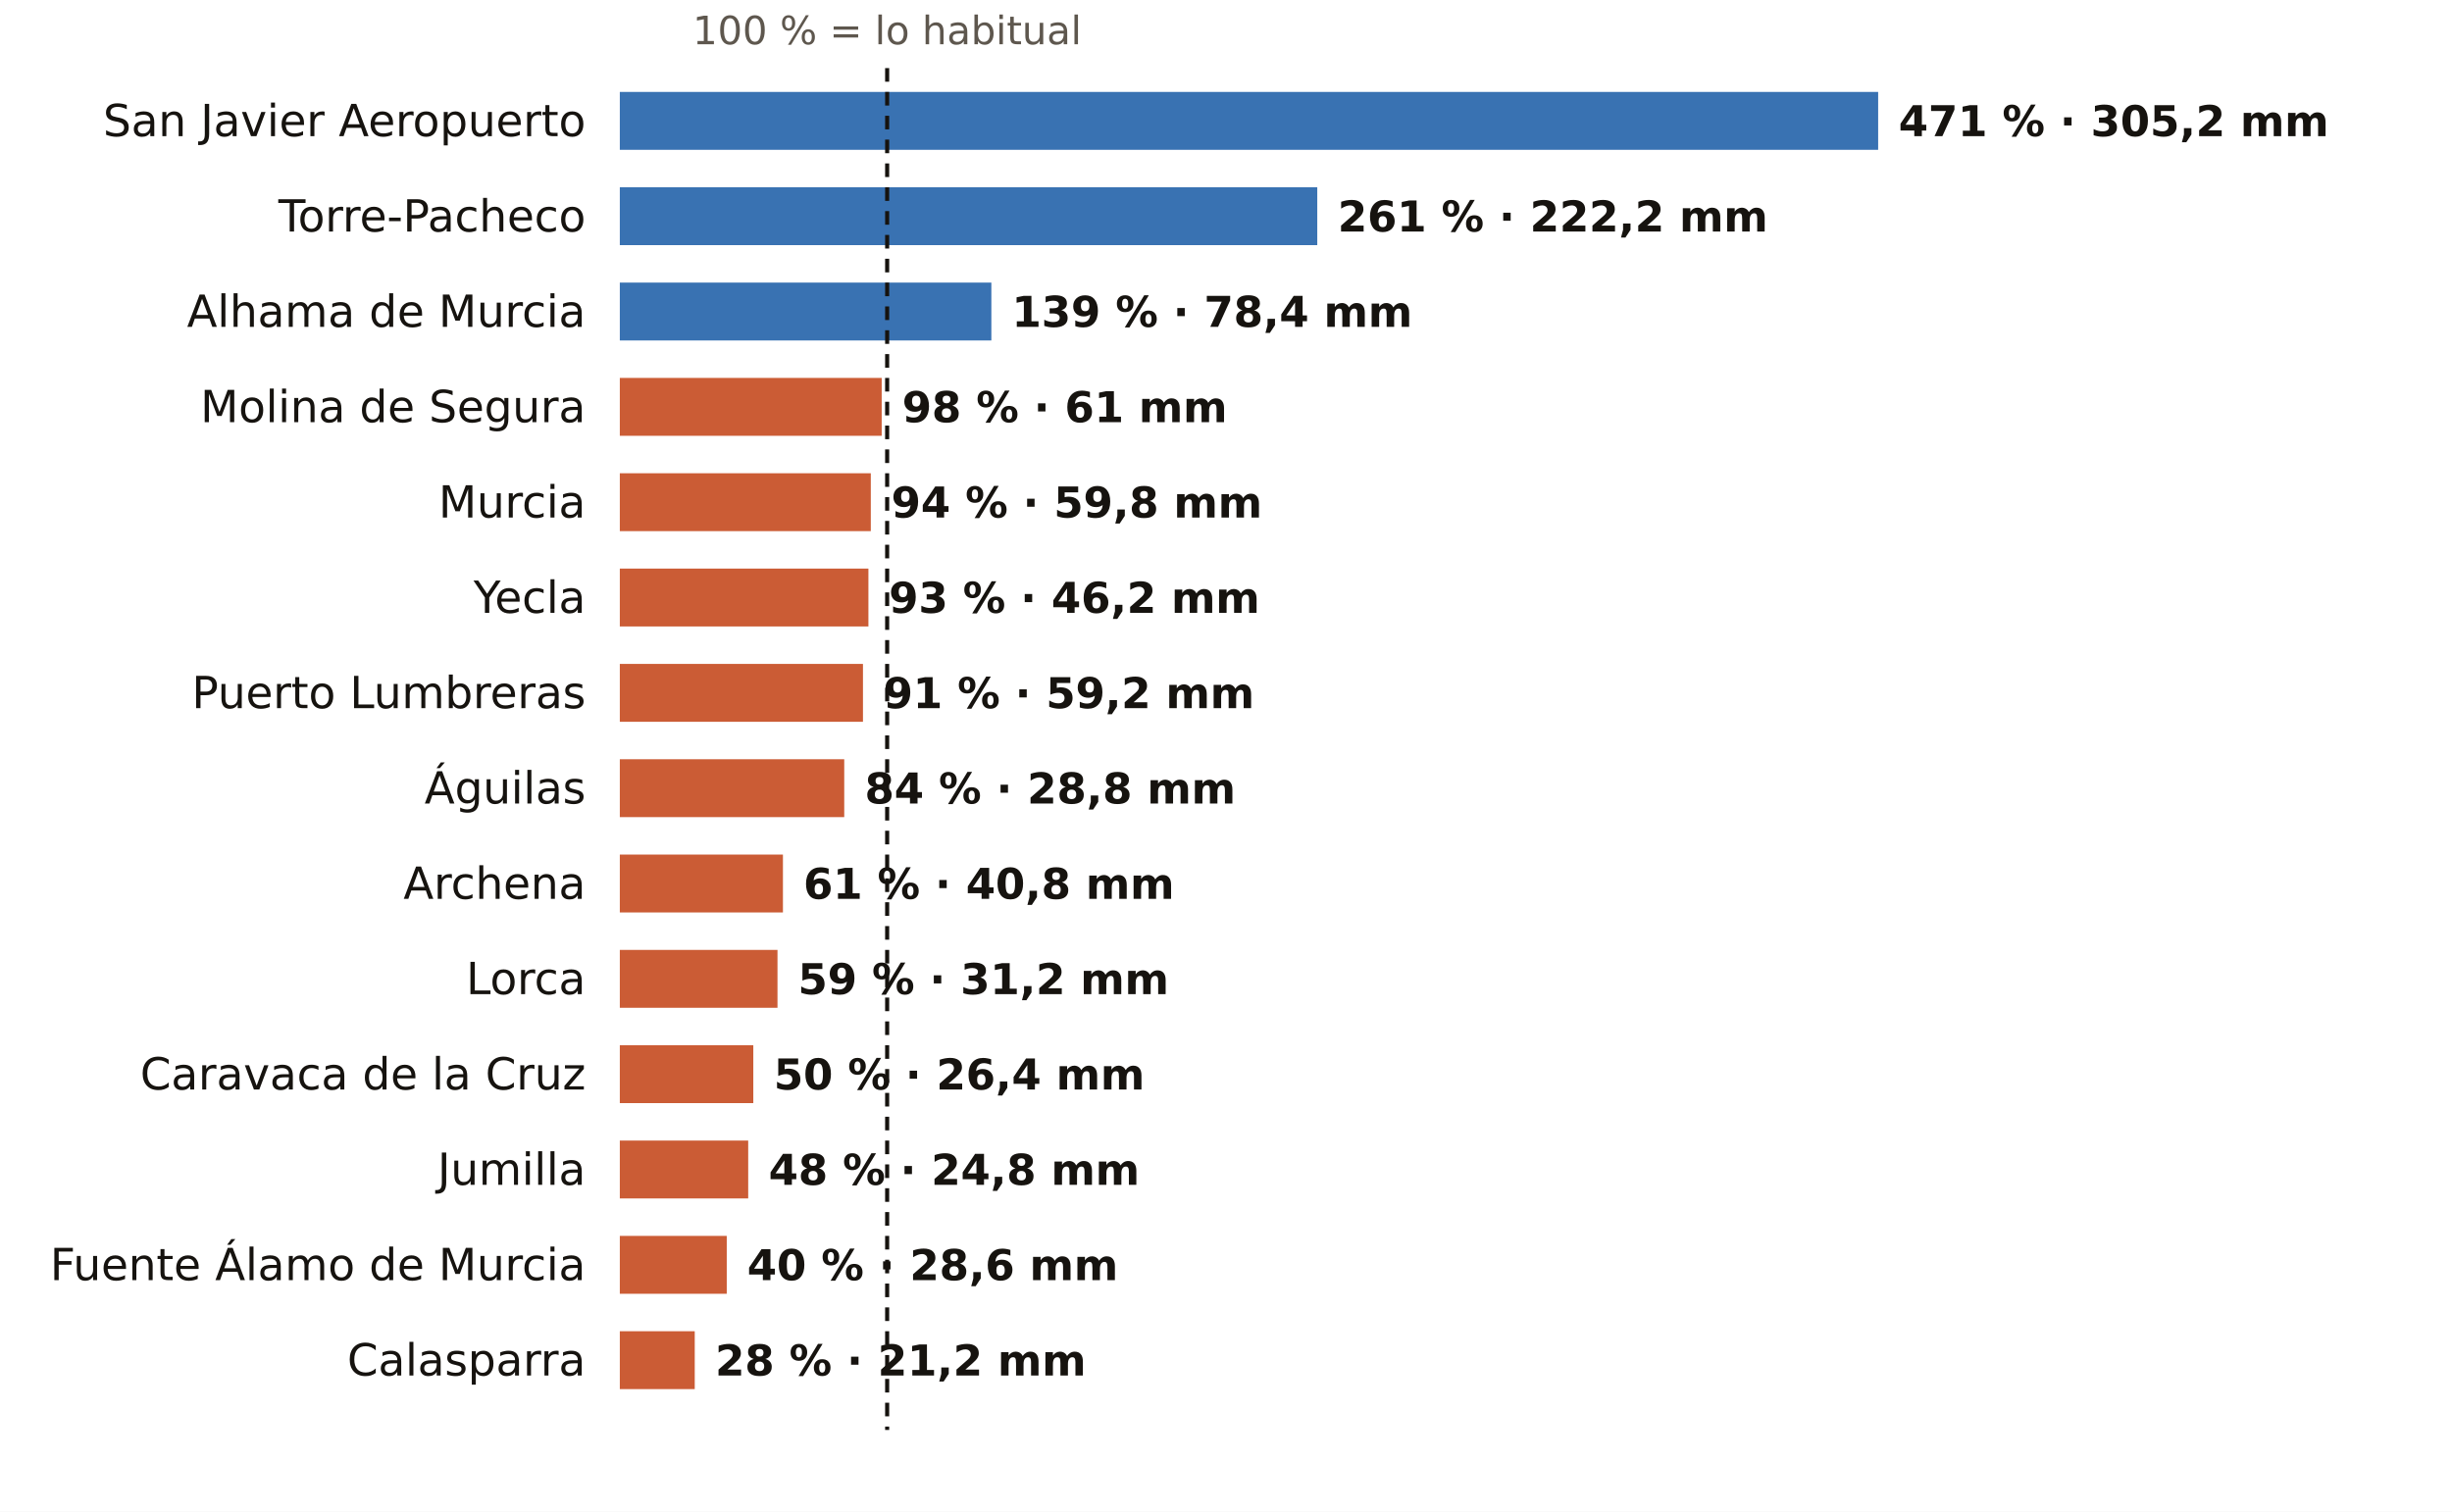
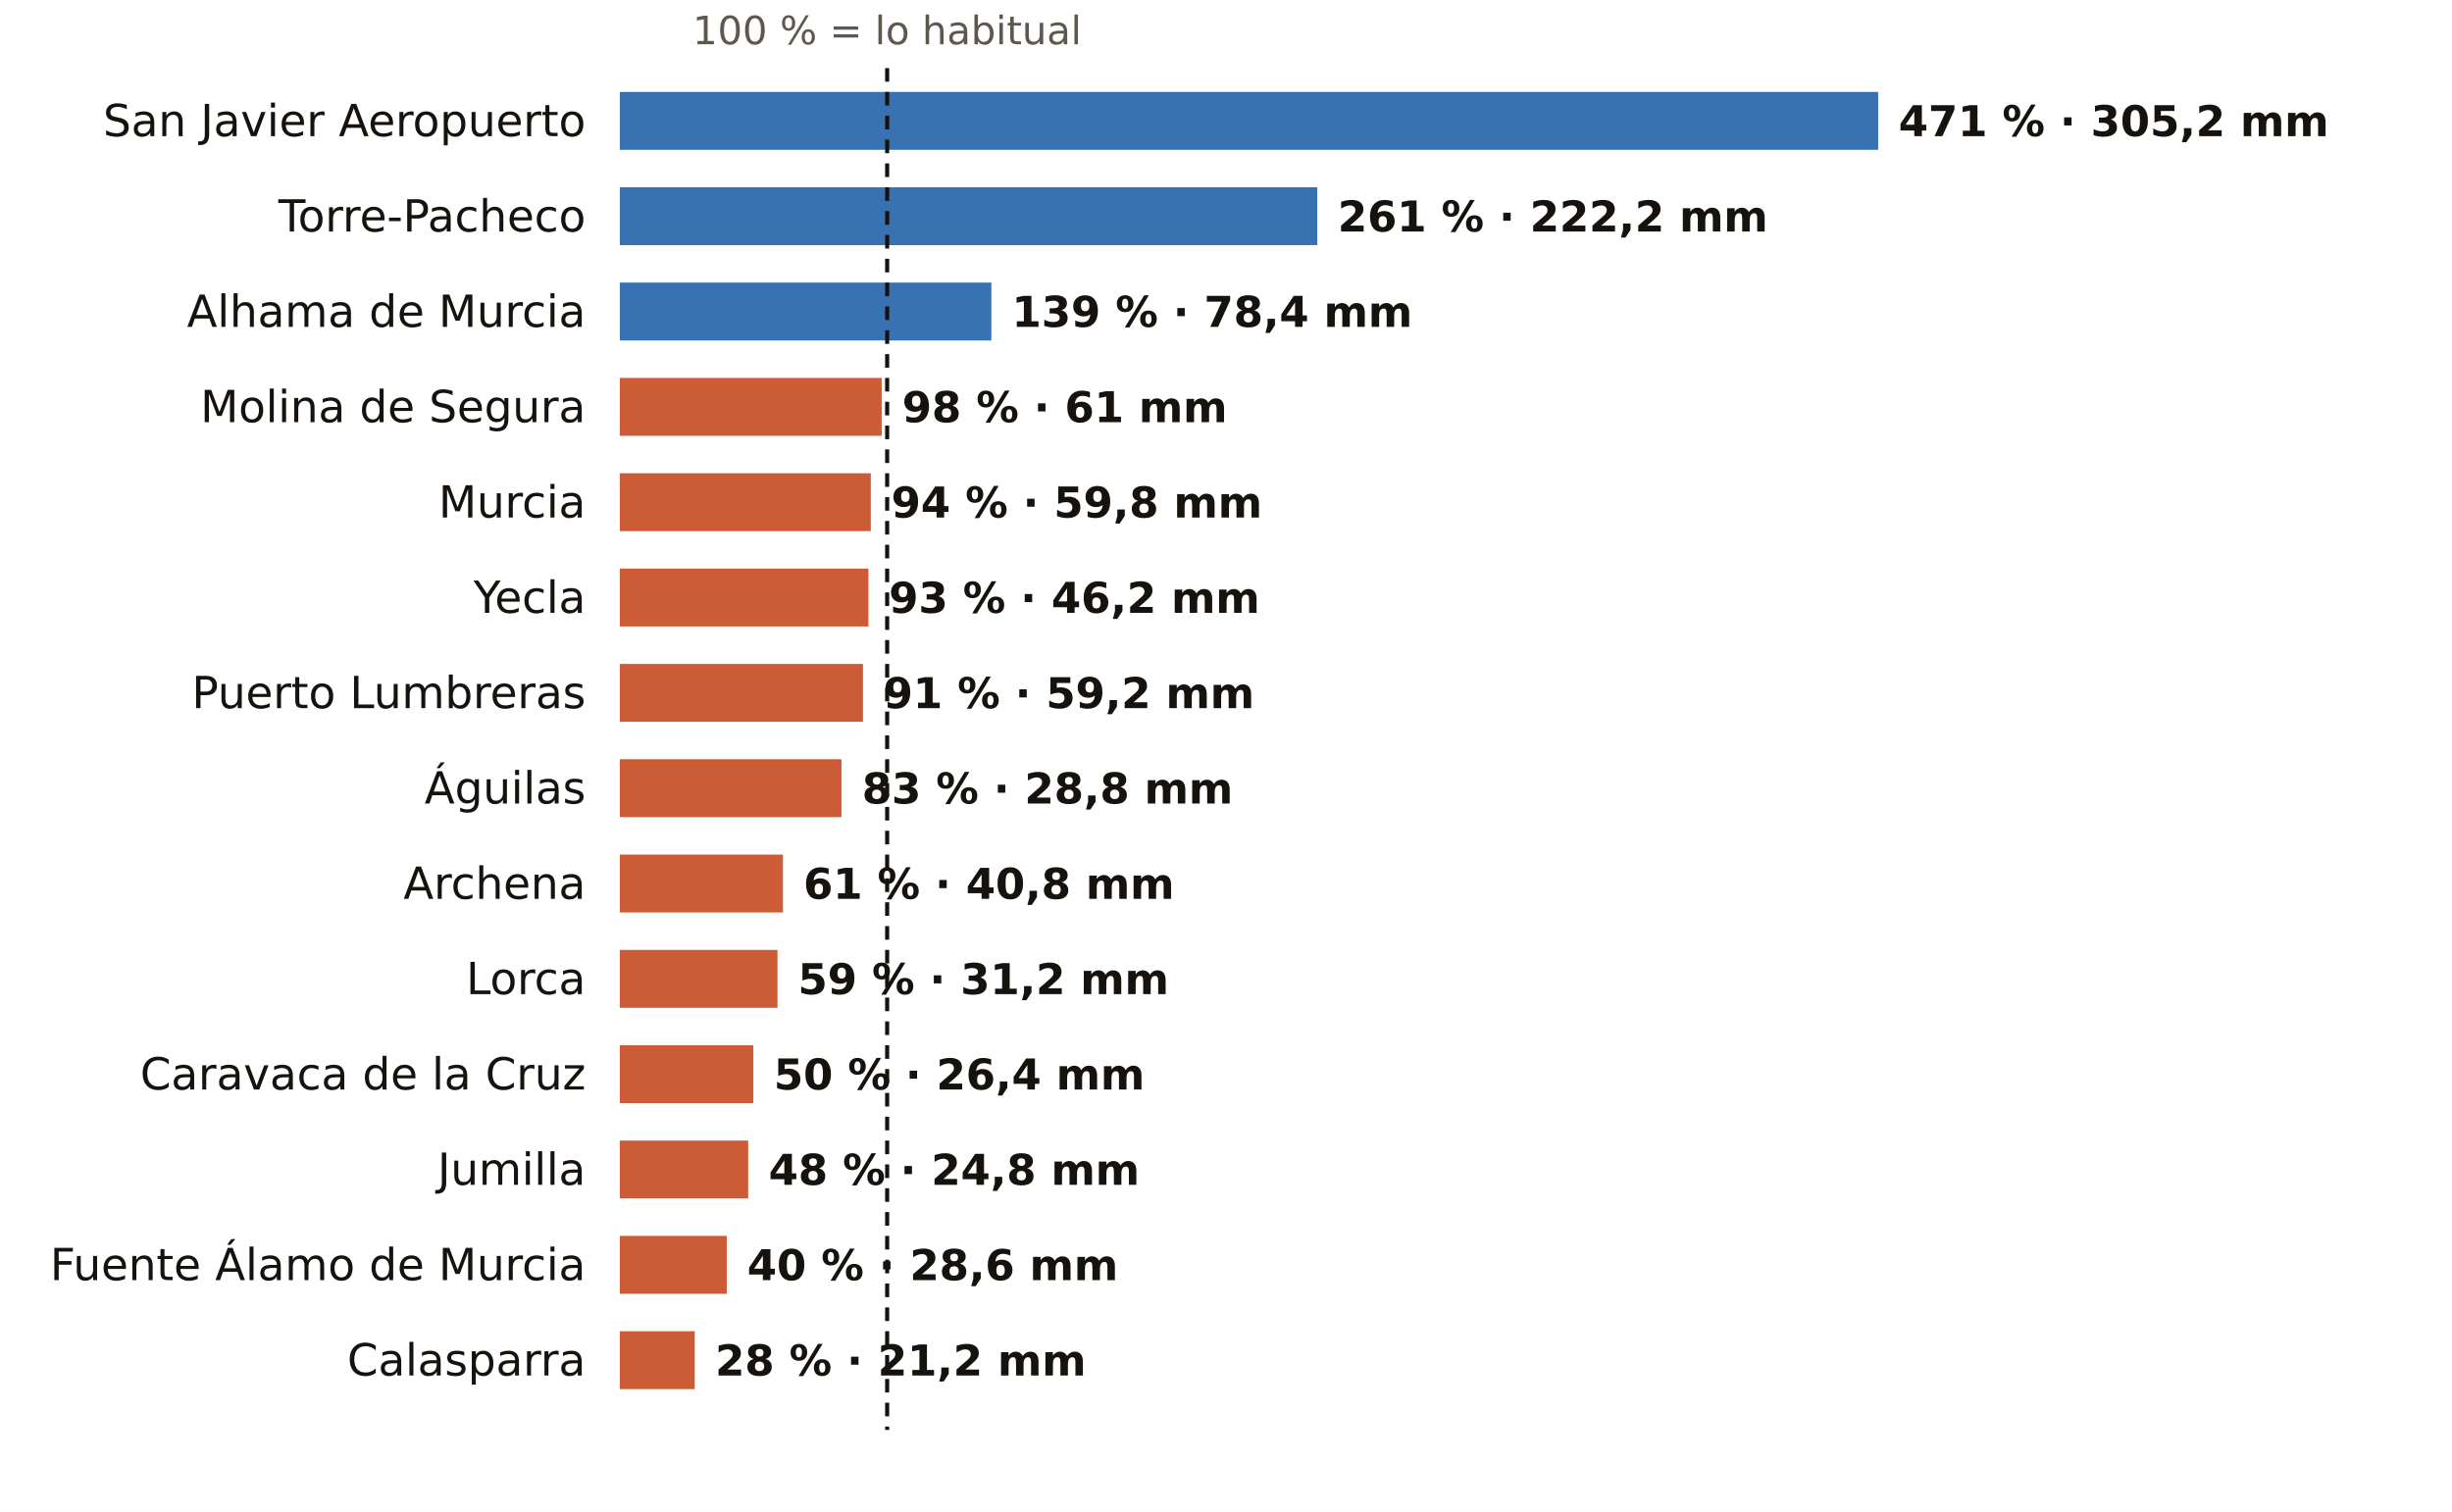
<svg xmlns="http://www.w3.org/2000/svg" viewBox="0 0 720 444" width="720" height="444" role="img" aria-label="El otoño en los pluviómetros de AEMET de Murcia: % de lo habitual">
  <rect width="720" height="444" fill="#FFFFFF" />
  <text x="260.5" y="13.0" font-size="11.5" fill="#5E574E" text-anchor="middle" font-weight="400" font-family="Public Sans, DejaVu Sans, Arial, sans-serif">100 % = lo habitual</text>
  <text x="172.0" y="40.0" font-size="13" fill="#16130F" text-anchor="end" font-weight="500" font-family="Public Sans, DejaVu Sans, Arial, sans-serif">San Javier Aeropuerto</text>
  <rect x="182" y="27" width="369.5" height="17" fill="#1F5FA8" opacity="0.88" />
  <text x="557.5" y="40.0" font-size="12.5" fill="#16130F" text-anchor="start" font-weight="600" font-family="Public Sans, DejaVu Sans, Arial, sans-serif">471 % · 305,2 mm</text>
  <text x="172.0" y="68.0" font-size="13" fill="#16130F" text-anchor="end" font-weight="500" font-family="Public Sans, DejaVu Sans, Arial, sans-serif">Torre-Pacheco</text>
  <rect x="182" y="55" width="204.8" height="17" fill="#1F5FA8" opacity="0.88" />
  <text x="392.8" y="68.0" font-size="12.5" fill="#16130F" text-anchor="start" font-weight="600" font-family="Public Sans, DejaVu Sans, Arial, sans-serif">261 % · 222,2 mm</text>
  <text x="172.0" y="96.0" font-size="13" fill="#16130F" text-anchor="end" font-weight="500" font-family="Public Sans, DejaVu Sans, Arial, sans-serif">Alhama de Murcia</text>
  <rect x="182" y="83" width="109.1" height="17" fill="#1F5FA8" opacity="0.88" />
  <text x="297.1" y="96.0" font-size="12.5" fill="#16130F" text-anchor="start" font-weight="600" font-family="Public Sans, DejaVu Sans, Arial, sans-serif">139 % · 78,4 mm</text>
  <text x="172.0" y="124.0" font-size="13" fill="#16130F" text-anchor="end" font-weight="500" font-family="Public Sans, DejaVu Sans, Arial, sans-serif">Molina de Segura</text>
  <rect x="182" y="111" width="76.9" height="17" fill="#C4461A" opacity="0.88" />
  <text x="264.9" y="124.0" font-size="12.5" fill="#16130F" text-anchor="start" font-weight="600" font-family="Public Sans, DejaVu Sans, Arial, sans-serif">98 % · 61 mm</text>
  <text x="172.0" y="152.0" font-size="13" fill="#16130F" text-anchor="end" font-weight="500" font-family="Public Sans, DejaVu Sans, Arial, sans-serif">Murcia</text>
  <rect x="182" y="139" width="73.7" height="17" fill="#C4461A" opacity="0.88" />
  <text x="261.7" y="152.0" font-size="12.5" fill="#16130F" text-anchor="start" font-weight="600" font-family="Public Sans, DejaVu Sans, Arial, sans-serif">94 % · 59,8 mm</text>
  <text x="172.0" y="180.0" font-size="13" fill="#16130F" text-anchor="end" font-weight="500" font-family="Public Sans, DejaVu Sans, Arial, sans-serif">Yecla</text>
  <rect x="182" y="167" width="73.0" height="17" fill="#C4461A" opacity="0.88" />
  <text x="261.0" y="180.0" font-size="12.5" fill="#16130F" text-anchor="start" font-weight="600" font-family="Public Sans, DejaVu Sans, Arial, sans-serif">93 % · 46,2 mm</text>
  <text x="172.0" y="208.0" font-size="13" fill="#16130F" text-anchor="end" font-weight="500" font-family="Public Sans, DejaVu Sans, Arial, sans-serif">Puerto Lumbreras</text>
  <rect x="182" y="195" width="71.4" height="17" fill="#C4461A" opacity="0.88" />
  <text x="259.4" y="208.0" font-size="12.5" fill="#16130F" text-anchor="start" font-weight="600" font-family="Public Sans, DejaVu Sans, Arial, sans-serif">91 % · 59,2 mm</text>
  <text x="172.0" y="236.0" font-size="13" fill="#16130F" text-anchor="end" font-weight="500" font-family="Public Sans, DejaVu Sans, Arial, sans-serif">Águilas</text>
-   <rect x="182" y="223" width="65.9" height="17" fill="#C4461A" opacity="0.88" />
-   <text x="253.9" y="236.0" font-size="12.5" fill="#16130F" text-anchor="start" font-weight="600" font-family="Public Sans, DejaVu Sans, Arial, sans-serif">84 % · 28,8 mm</text>
+   <rect x="182" y="223" width="65.1" height="17" fill="#C4461A" opacity="0.88" />
+   <text x="253.1" y="236.0" font-size="12.5" fill="#16130F" text-anchor="start" font-weight="600" font-family="Public Sans, DejaVu Sans, Arial, sans-serif">83 % · 28,8 mm</text>
  <text x="172.0" y="264.0" font-size="13" fill="#16130F" text-anchor="end" font-weight="500" font-family="Public Sans, DejaVu Sans, Arial, sans-serif">Archena</text>
  <rect x="182" y="251" width="47.9" height="17" fill="#C4461A" opacity="0.88" />
  <text x="235.9" y="264.0" font-size="12.5" fill="#16130F" text-anchor="start" font-weight="600" font-family="Public Sans, DejaVu Sans, Arial, sans-serif">61 % · 40,8 mm</text>
  <text x="172.0" y="292.0" font-size="13" fill="#16130F" text-anchor="end" font-weight="500" font-family="Public Sans, DejaVu Sans, Arial, sans-serif">Lorca</text>
  <rect x="182" y="279" width="46.3" height="17" fill="#C4461A" opacity="0.88" />
  <text x="234.3" y="292.0" font-size="12.5" fill="#16130F" text-anchor="start" font-weight="600" font-family="Public Sans, DejaVu Sans, Arial, sans-serif">59 % · 31,2 mm</text>
  <text x="172.0" y="320.0" font-size="13" fill="#16130F" text-anchor="end" font-weight="500" font-family="Public Sans, DejaVu Sans, Arial, sans-serif">Caravaca de la Cruz</text>
  <rect x="182" y="307" width="39.2" height="17" fill="#C4461A" opacity="0.88" />
  <text x="227.2" y="320.0" font-size="12.5" fill="#16130F" text-anchor="start" font-weight="600" font-family="Public Sans, DejaVu Sans, Arial, sans-serif">50 % · 26,4 mm</text>
  <text x="172.0" y="348.0" font-size="13" fill="#16130F" text-anchor="end" font-weight="500" font-family="Public Sans, DejaVu Sans, Arial, sans-serif">Jumilla</text>
  <rect x="182" y="335" width="37.7" height="17" fill="#C4461A" opacity="0.88" />
  <text x="225.7" y="348.0" font-size="12.5" fill="#16130F" text-anchor="start" font-weight="600" font-family="Public Sans, DejaVu Sans, Arial, sans-serif">48 % · 24,8 mm</text>
  <text x="172.0" y="376.0" font-size="13" fill="#16130F" text-anchor="end" font-weight="500" font-family="Public Sans, DejaVu Sans, Arial, sans-serif">Fuente Álamo de Murcia</text>
  <rect x="182" y="363" width="31.4" height="17" fill="#C4461A" opacity="0.88" />
  <text x="219.4" y="376.0" font-size="12.5" fill="#16130F" text-anchor="start" font-weight="600" font-family="Public Sans, DejaVu Sans, Arial, sans-serif">40 % · 28,6 mm</text>
  <text x="172.0" y="404.0" font-size="13" fill="#16130F" text-anchor="end" font-weight="500" font-family="Public Sans, DejaVu Sans, Arial, sans-serif">Calasparra</text>
  <rect x="182" y="391" width="22.0" height="17" fill="#C4461A" opacity="0.88" />
  <text x="210.0" y="404.0" font-size="12.5" fill="#16130F" text-anchor="start" font-weight="600" font-family="Public Sans, DejaVu Sans, Arial, sans-serif">28 % · 21,2 mm</text>
  <line x1="260.5" x2="260.5" y1="20" y2="420" stroke="#16130F" stroke-width="1.2" stroke-dasharray="4 3" />
</svg>
